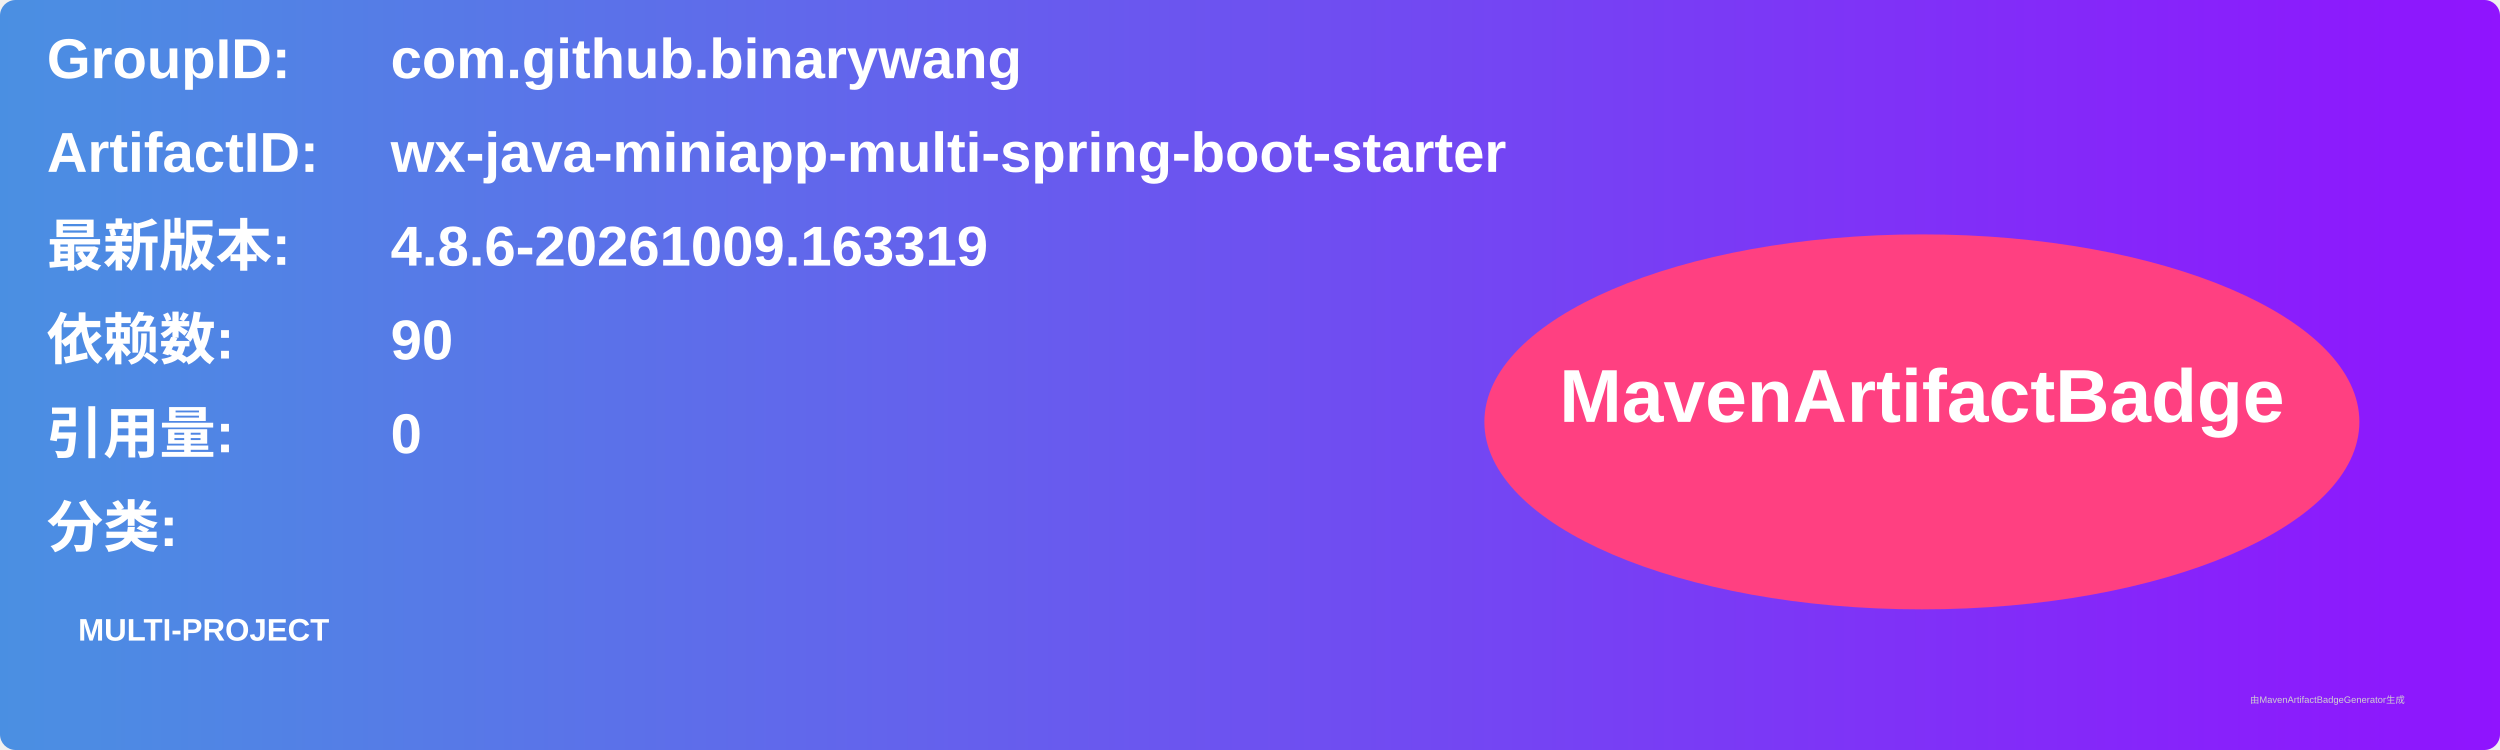
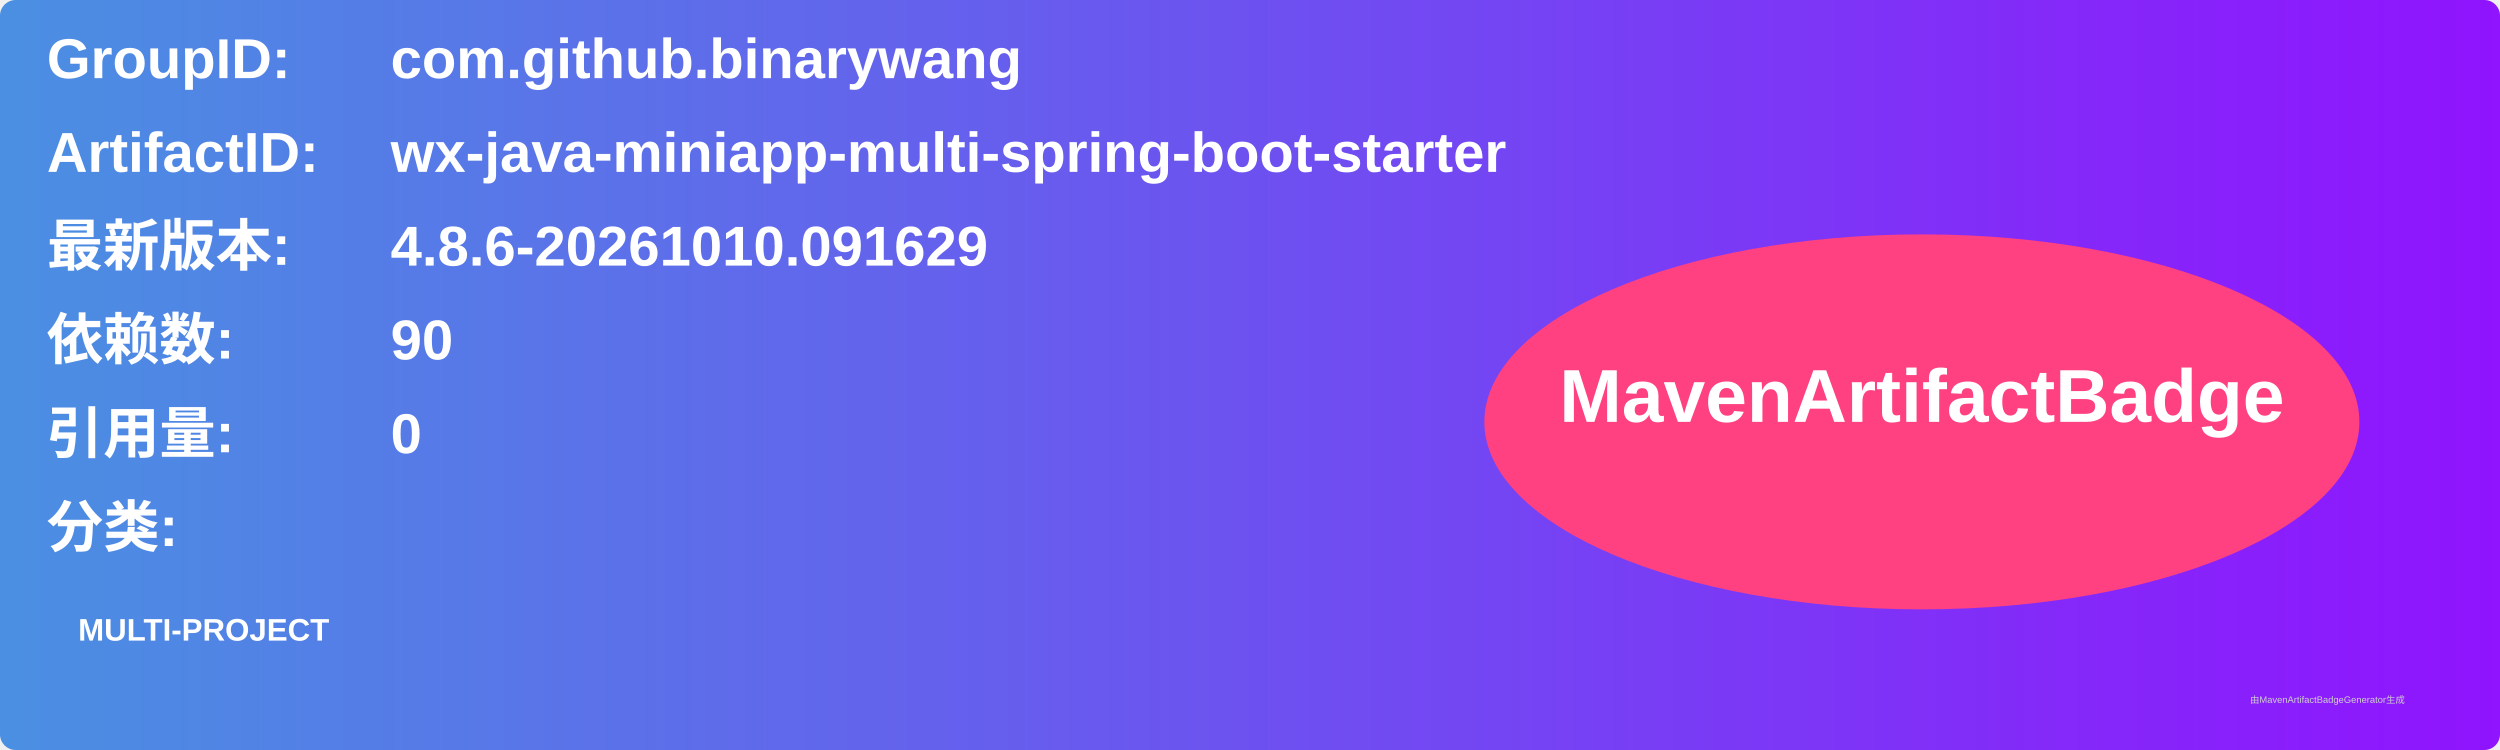
<svg xmlns="http://www.w3.org/2000/svg" width="800" height="240" viewBox="0 0 800 240">
  <linearGradient id="grad" x1="0%" y1="0%" x2="100%" y2="0%">
    <stop offset="0%" stop-color="#4a90e2" />
    <stop offset="100%" stop-color="#9013fe" />
  </linearGradient>
  <rect width="100%" height="100%" rx="5" ry="5" fill="url(#grad)" />
  <g transform="translate(15, 15)">
    <text x="0" y="10" font-family="Arial" font-size="18" fill="white" font-weight="bold" width="260">GroupID:</text>
    <text x="110" y="10" font-family="Arial" font-size="18" fill="white" font-weight="bold" width="460">com.github.binarywang</text>
    <text x="0" y="40" font-family="Arial" font-size="18" fill="white" font-weight="bold" width="260">ArtifactID:</text>
    <text x="110" y="40" font-family="Arial" font-size="18" fill="white" font-weight="bold" width="460">wx-java-miniapp-multi-spring-boot-starter</text>
    <text x="0" y="70" font-family="Arial" font-size="18" fill="white" font-weight="bold">最新版本:</text>
    <text x="110" y="70" font-family="Arial" font-size="18" fill="white" font-weight="bold">
-       <tspan font-weight="bold">4.8.6-20261009.163319</tspan>
+       <tspan font-weight="bold">4.8.6-20261010.091629</tspan>
    </text>
    <text x="0" y="100" font-family="Arial" font-size="18" fill="white" font-weight="bold">依赖数: </text>
    <text x="110" y="100" font-family="Arial" font-size="18" fill="white">
      <tspan font-weight="bold">90</tspan>
    </text>
    <text x="0" y="130" font-family="Arial" font-size="18" fill="white" font-weight="bold">引用量: </text>
    <text x="110" y="130" font-family="Arial" font-size="18" fill="white">
      <tspan font-weight="bold">0</tspan>
    </text>
    <text x="0" y="160" font-family="Arial" font-size="18" fill="white" font-weight="bold">分类:</text>
    <text x="10" y="190" font-family="Arial" font-size="10" fill="white">
      <tspan font-weight="bold">MULTI-PROJECT</tspan>
    </text>
    <ellipse cx="600" cy="120" rx="140" ry="60" fill="#ff4081" />
    <text x="600" y="120" text-anchor="middle" font-family="Arial" font-size="24" fill="white" font-weight="bold">MavenArtifactBadge</text>
  </g>
  <text x="720" y="225" font-family="Arial" font-size="3" fill="#d0d0d0">由MavenArtifactBadgeGenerator生成</text>
</svg>
